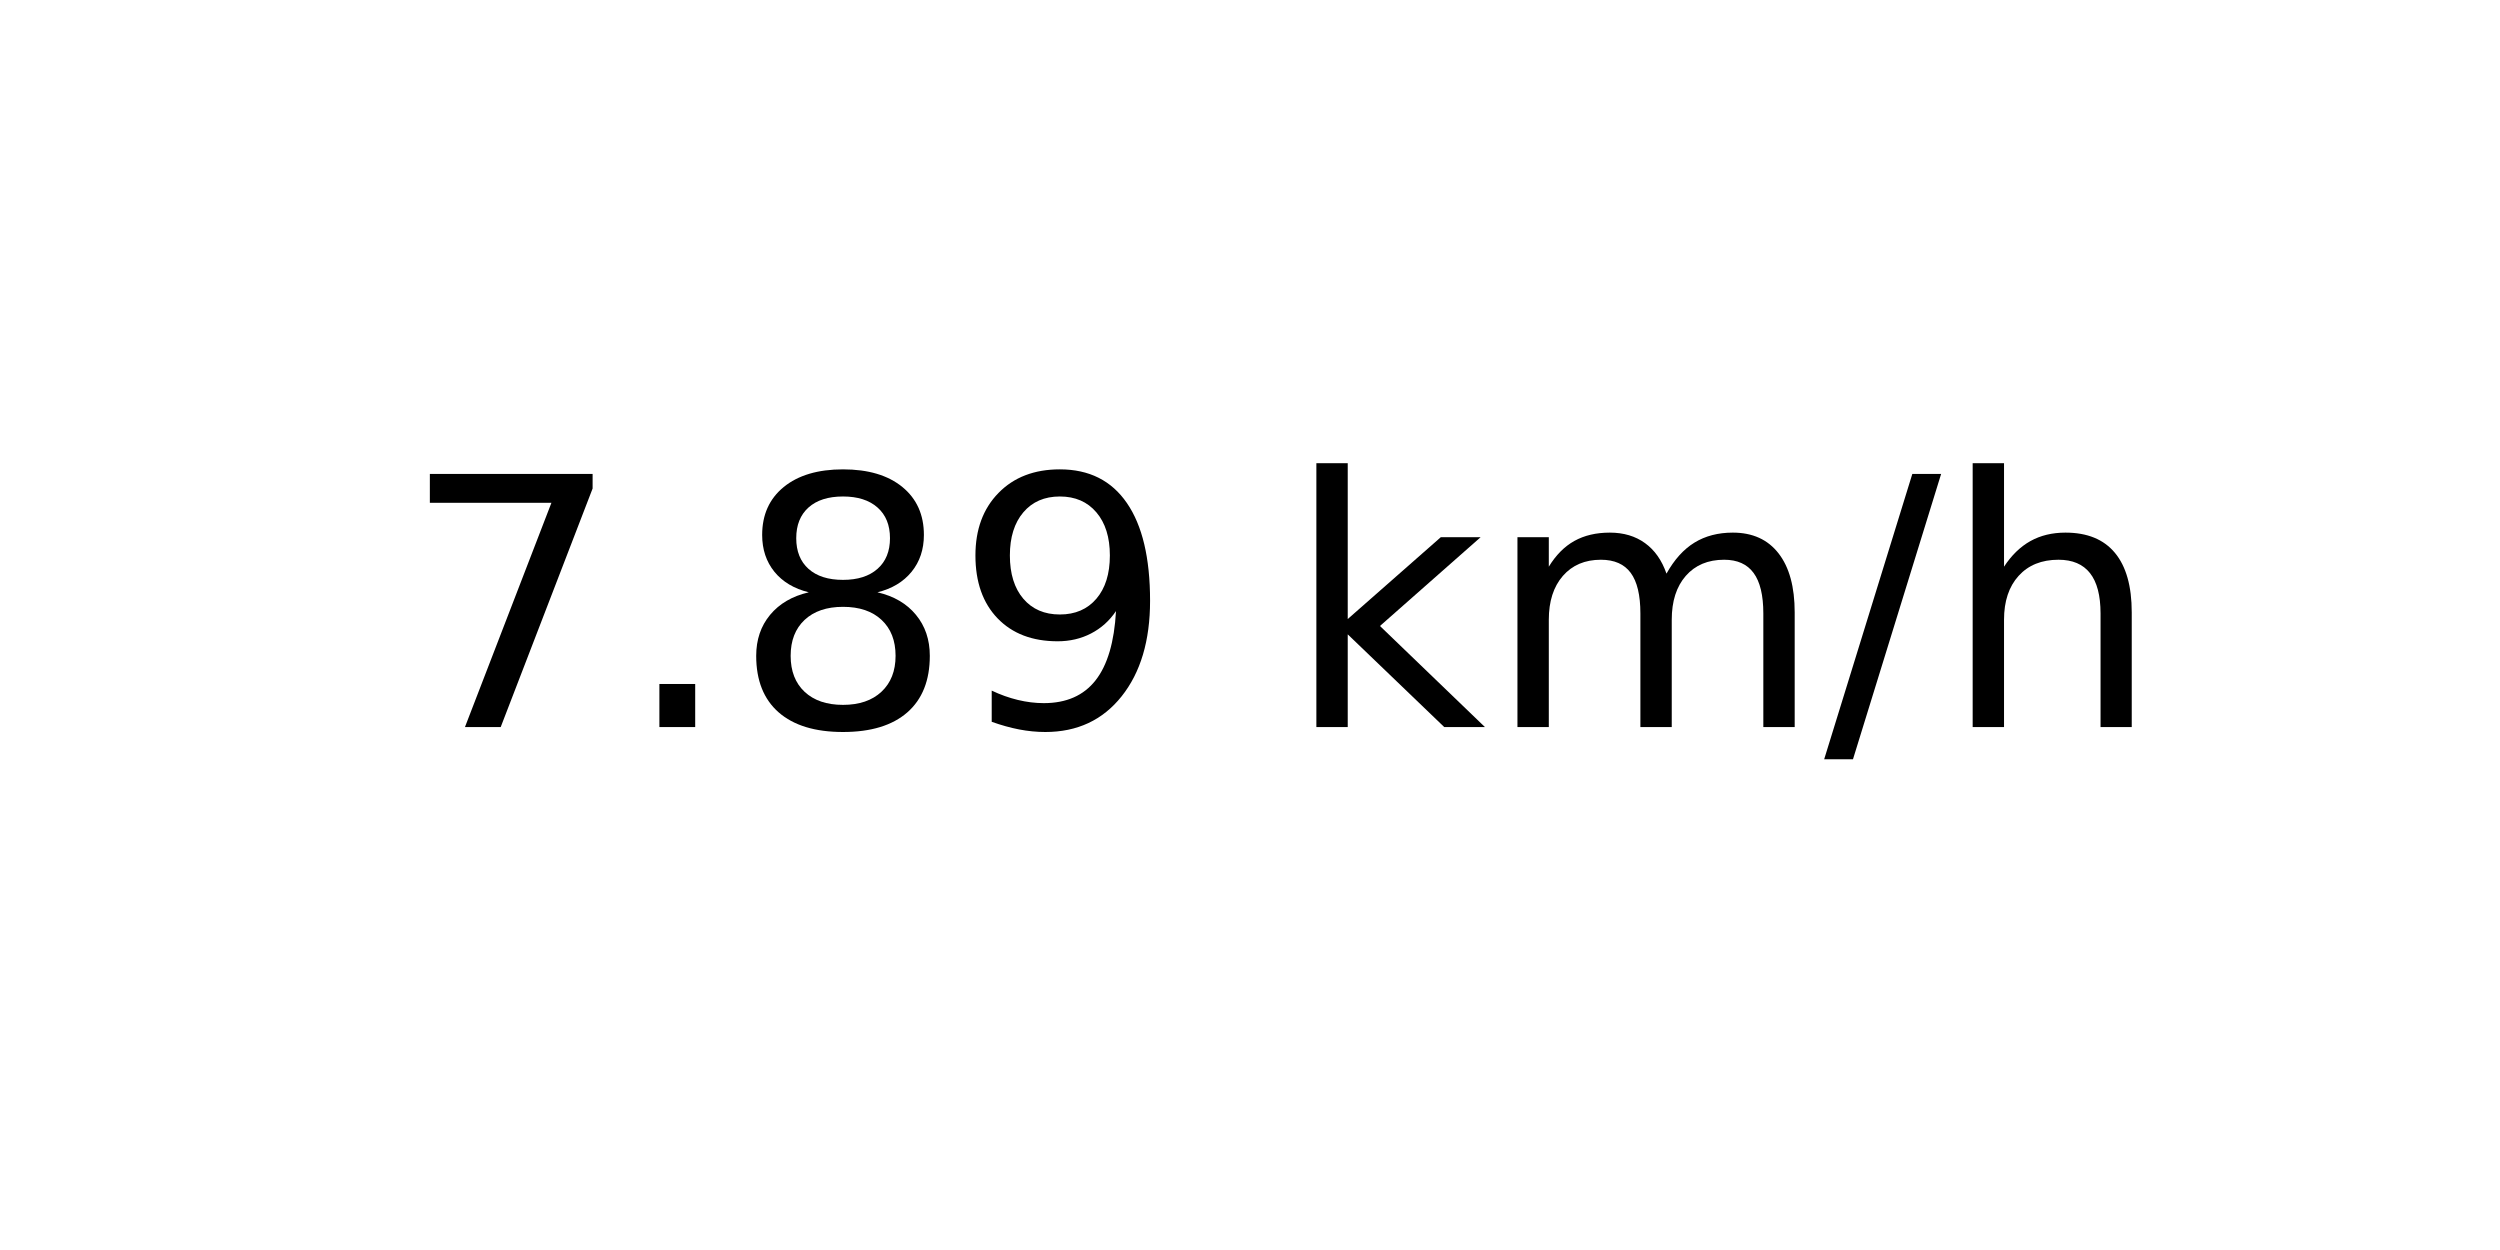
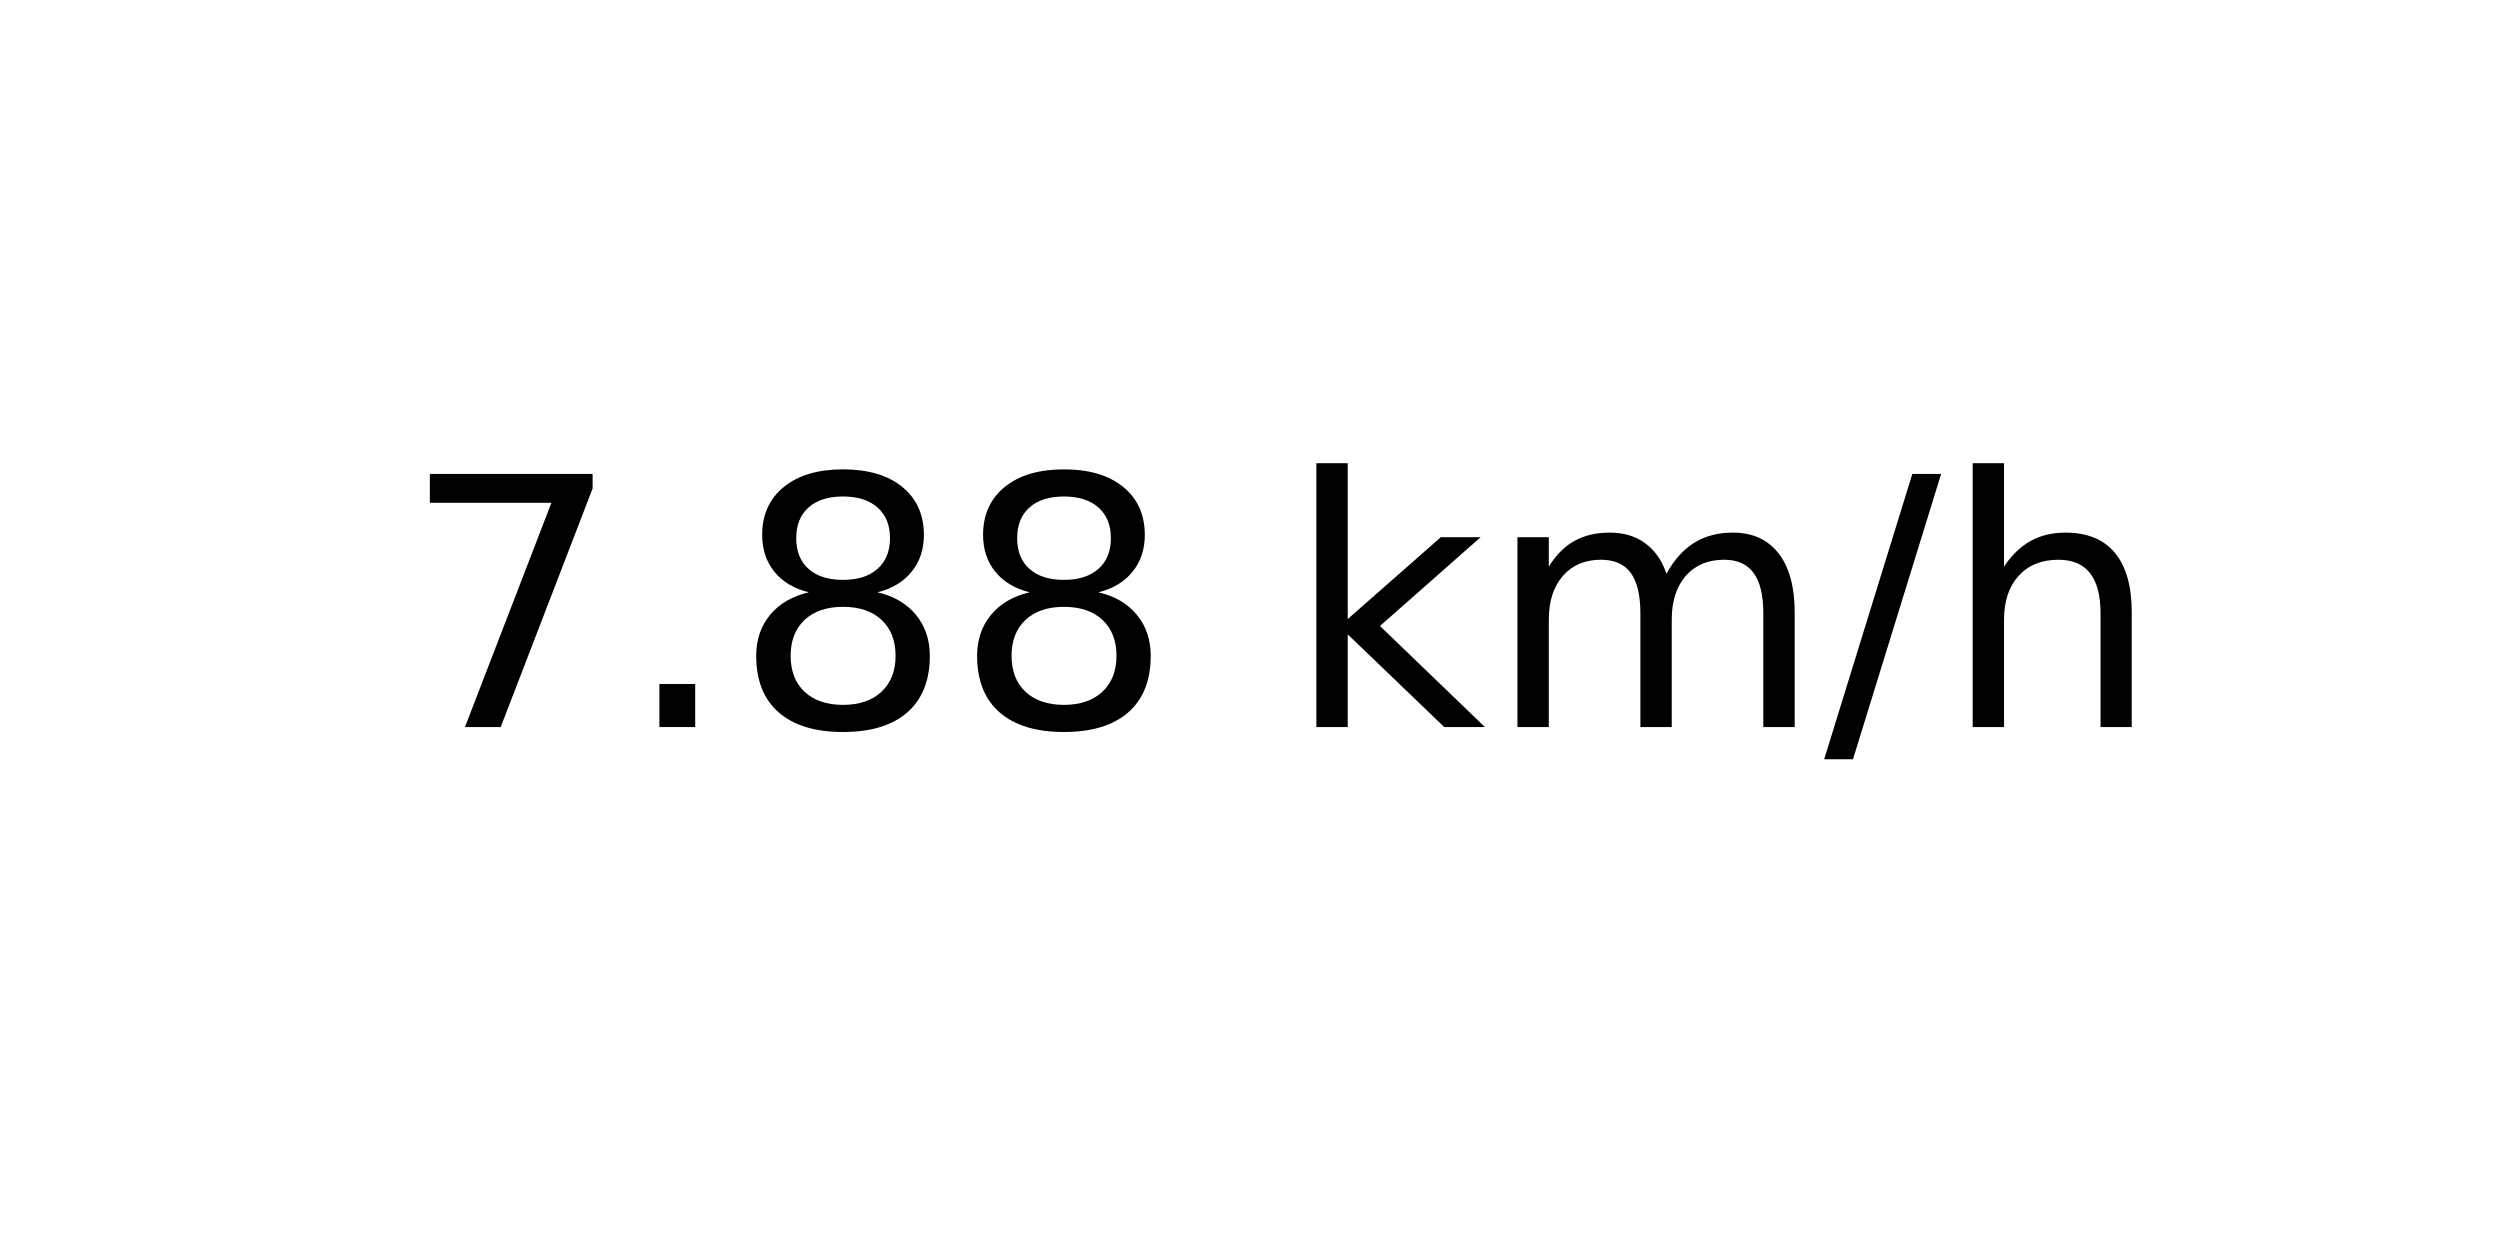
<svg xmlns="http://www.w3.org/2000/svg" xmlns:xlink="http://www.w3.org/1999/xlink" width="72pt" height="36pt" viewBox="0 0 72 36" version="1.1">
  <defs>
    <style type="text/css">*{stroke-linejoin: round; stroke-linecap: butt}</style>
  </defs>
  <g id="figure_1">
    <g id="axes_1">
      <g id="text_1">
        <g transform="translate(11.55937 20.93937) scale(0.1 -0.1)">
          <defs>
            <path id="DejaVuSans-37" d="M 525 4666  L 3525 4666  L 3525 4397  L 1831 0  L 1172 0  L 2766 4134  L 525 4134  L 525 4666  z " transform="scale(0.015625)" />
            <path id="DejaVuSans-2e" d="M 684 794  L 1344 794  L 1344 0  L 684 0  L 684 794  z " transform="scale(0.015625)" />
            <path id="DejaVuSans-38" d="M 2034 2216  Q 1584 2216 1326 1975  Q 1069 1734 1069 1313  Q 1069 891 1326 650  Q 1584 409 2034 409  Q 2484 409 2743 651  Q 3003 894 3003 1313  Q 3003 1734 2745 1975  Q 2488 2216 2034 2216  z M 1403 2484  Q 997 2584 770 2862  Q 544 3141 544 3541  Q 544 4100 942 4425  Q 1341 4750 2034 4750  Q 2731 4750 3128 4425  Q 3525 4100 3525 3541  Q 3525 3141 3298 2862  Q 3072 2584 2669 2484  Q 3125 2378 3379 2068  Q 3634 1759 3634 1313  Q 3634 634 3220 271  Q 2806 -91 2034 -91  Q 1263 -91 848 271  Q 434 634 434 1313  Q 434 1759 690 2068  Q 947 2378 1403 2484  z M 1172 3481  Q 1172 3119 1398 2916  Q 1625 2713 2034 2713  Q 2441 2713 2670 2916  Q 2900 3119 2900 3481  Q 2900 3844 2670 4047  Q 2441 4250 2034 4250  Q 1625 4250 1398 4047  Q 1172 3844 1172 3481  z " transform="scale(0.015625)" />
-             <path id="DejaVuSans-39" d="M 703 97  L 703 672  Q 941 559 1184 500  Q 1428 441 1663 441  Q 2288 441 2617 861  Q 2947 1281 2994 2138  Q 2813 1869 2534 1725  Q 2256 1581 1919 1581  Q 1219 1581 811 2004  Q 403 2428 403 3163  Q 403 3881 828 4315  Q 1253 4750 1959 4750  Q 2769 4750 3195 4129  Q 3622 3509 3622 2328  Q 3622 1225 3098 567  Q 2575 -91 1691 -91  Q 1453 -91 1209 -44  Q 966 3 703 97  z M 1959 2075  Q 2384 2075 2632 2365  Q 2881 2656 2881 3163  Q 2881 3666 2632 3958  Q 2384 4250 1959 4250  Q 1534 4250 1286 3958  Q 1038 3666 1038 3163  Q 1038 2656 1286 2365  Q 1534 2075 1959 2075  z " transform="scale(0.015625)" />
            <path id="DejaVuSans-20" transform="scale(0.015625)" />
            <path id="DejaVuSans-6b" d="M 581 4863  L 1159 4863  L 1159 1991  L 2875 3500  L 3609 3500  L 1753 1863  L 3688 0  L 2938 0  L 1159 1709  L 1159 0  L 581 0  L 581 4863  z " transform="scale(0.015625)" />
            <path id="DejaVuSans-6d" d="M 3328 2828  Q 3544 3216 3844 3400  Q 4144 3584 4550 3584  Q 5097 3584 5394 3201  Q 5691 2819 5691 2113  L 5691 0  L 5113 0  L 5113 2094  Q 5113 2597 4934 2840  Q 4756 3084 4391 3084  Q 3944 3084 3684 2787  Q 3425 2491 3425 1978  L 3425 0  L 2847 0  L 2847 2094  Q 2847 2600 2669 2842  Q 2491 3084 2119 3084  Q 1678 3084 1418 2786  Q 1159 2488 1159 1978  L 1159 0  L 581 0  L 581 3500  L 1159 3500  L 1159 2956  Q 1356 3278 1631 3431  Q 1906 3584 2284 3584  Q 2666 3584 2933 3390  Q 3200 3197 3328 2828  z " transform="scale(0.015625)" />
            <path id="DejaVuSans-2f" d="M 1625 4666  L 2156 4666  L 531 -594  L 0 -594  L 1625 4666  z " transform="scale(0.015625)" />
            <path id="DejaVuSans-68" d="M 3513 2113  L 3513 0  L 2938 0  L 2938 2094  Q 2938 2591 2744 2837  Q 2550 3084 2163 3084  Q 1697 3084 1428 2787  Q 1159 2491 1159 1978  L 1159 0  L 581 0  L 581 4863  L 1159 4863  L 1159 2956  Q 1366 3272 1645 3428  Q 1925 3584 2291 3584  Q 2894 3584 3203 3211  Q 3513 2838 3513 2113  z " transform="scale(0.015625)" />
          </defs>
          <use xlink:href="#DejaVuSans-37" />
          <use xlink:href="#DejaVuSans-2e" x="63.623" />
          <use xlink:href="#DejaVuSans-38" x="95.41" />
-           <use xlink:href="#DejaVuSans-39" x="159.033" />
+           <use xlink:href="#DejaVuSans-38" x="159.033" />
          <use xlink:href="#DejaVuSans-20" x="222.656" />
          <use xlink:href="#DejaVuSans-6b" x="254.443" />
          <use xlink:href="#DejaVuSans-6d" x="312.354" />
          <use xlink:href="#DejaVuSans-2f" x="409.766" />
          <use xlink:href="#DejaVuSans-68" x="443.457" />
        </g>
      </g>
    </g>
  </g>
</svg>
